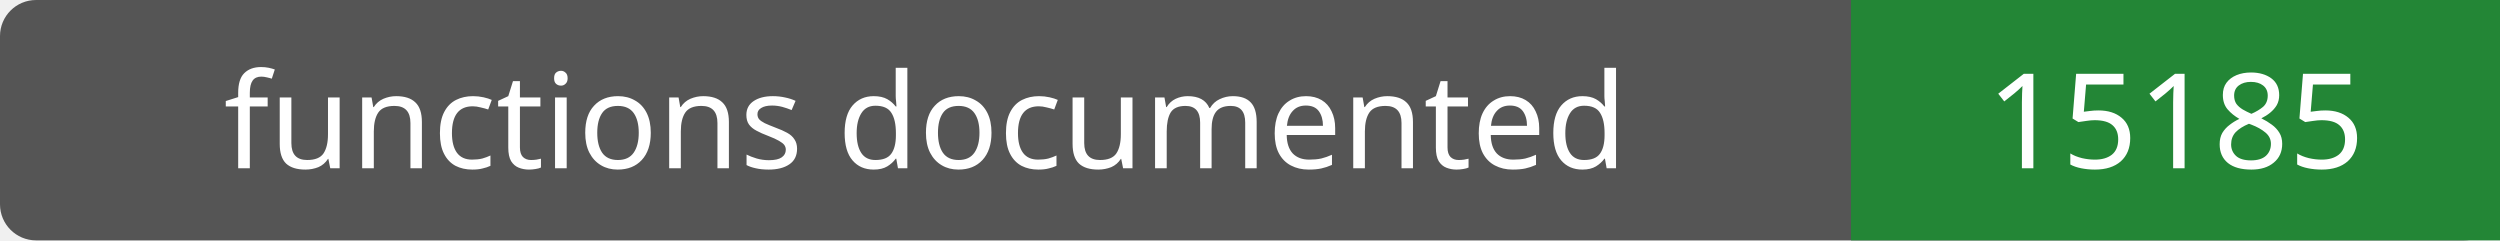
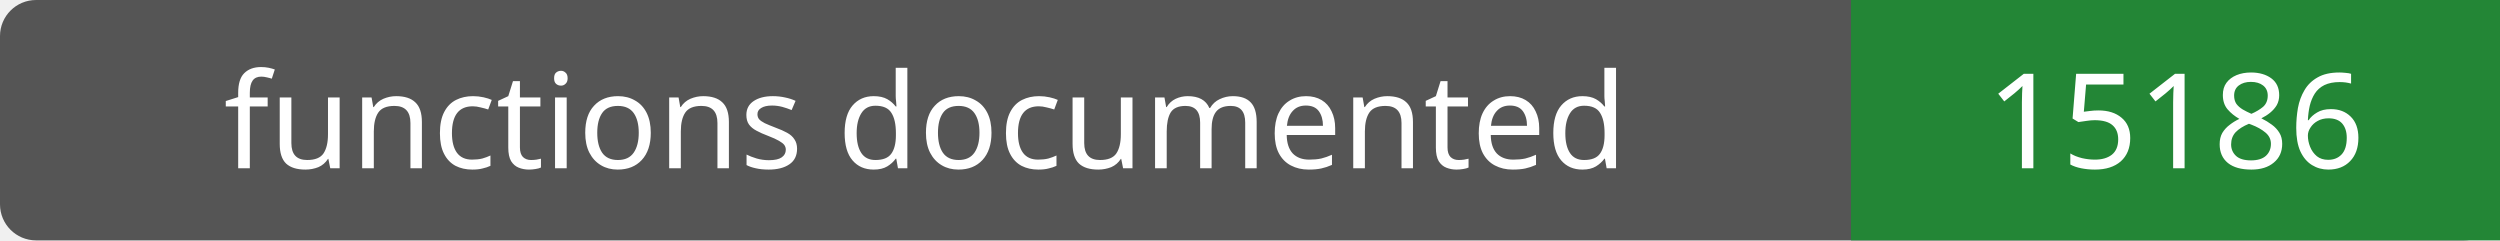
- <svg xmlns="http://www.w3.org/2000/svg" width="208" height="20" role="img" aria-label="functions documented: 15185">
+ <svg xmlns="http://www.w3.org/2000/svg" width="208" height="20" role="img" aria-label="functions documented: 15186">
  <rect width="208" height="20" rx="3" fill="#555" />
  <path fill="#238636" d="M154 0h54v20H154z" />
  <g fill="#fff" text-anchor="middle" font-family="Verdana,sans-serif" font-size="11">
    <text x="77.0" y="14">functions documented</text>
-     <text x="181.0" y="14">15185</text>
+     <text x="181.0" y="14">15186</text>
  </g>
</svg>
